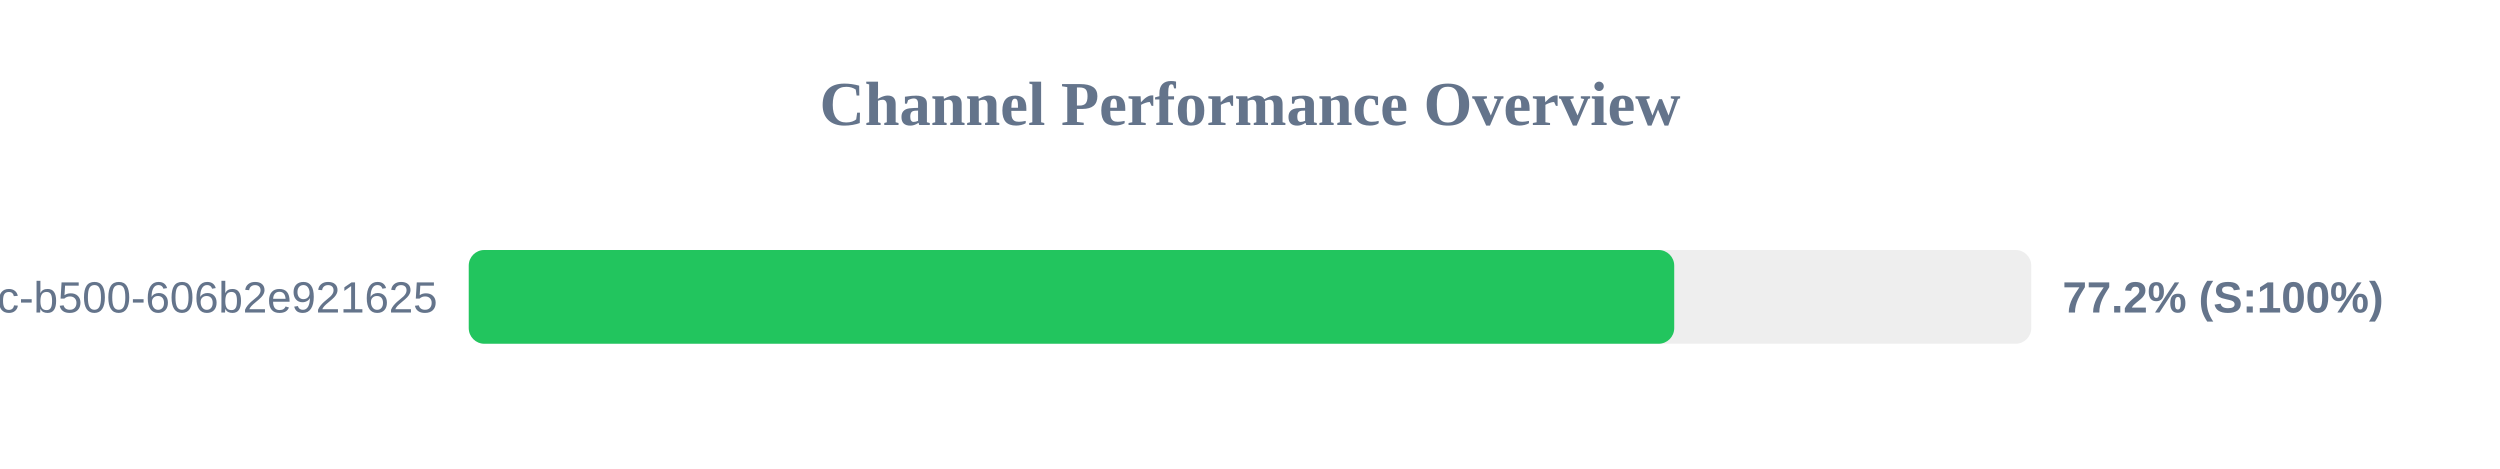
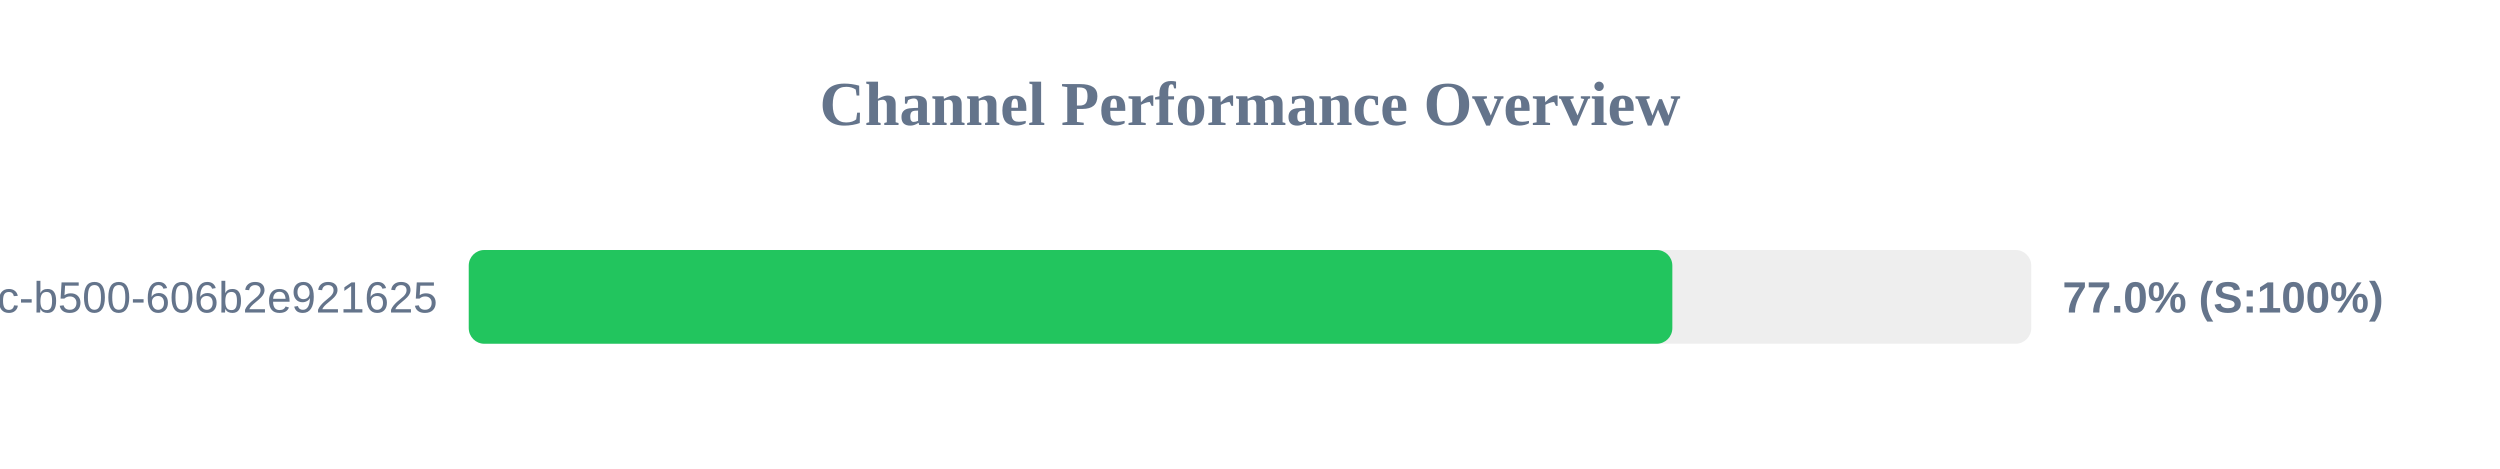
<svg xmlns="http://www.w3.org/2000/svg" width="800" height="150" version="1.1">
  <style>
        .row { font: 14px Arial; fill: #64748b; }
        .score { font: bold 14px Arial; fill: #64748b; }
    </style>
  <text x="400" y="40" text-anchor="middle" font-size="20px" font-weight="bold" fill="#64748b">Channel Performance Overview</text>
  <rect x="150" y="80" width="500" height="30" fill="#eee" rx="5" />
-   <rect x="150" y="80" width="385.75" height="30" fill="#22c55e" rx="5" />
+   <rect x="150" y="80" width="385.15" height="30" fill="#22c55e" rx="5" />
  <text x="140" y="100" text-anchor="end" class="row">?uuid=f901861b-6491-450c-b500-606b2e921625</text>
-   <text x="660" y="100" text-anchor="start" class="score">77.2% (S:100%)</text>
+   <text x="660" y="100" text-anchor="start" class="score">77.0% (S:100%)</text>
</svg>
